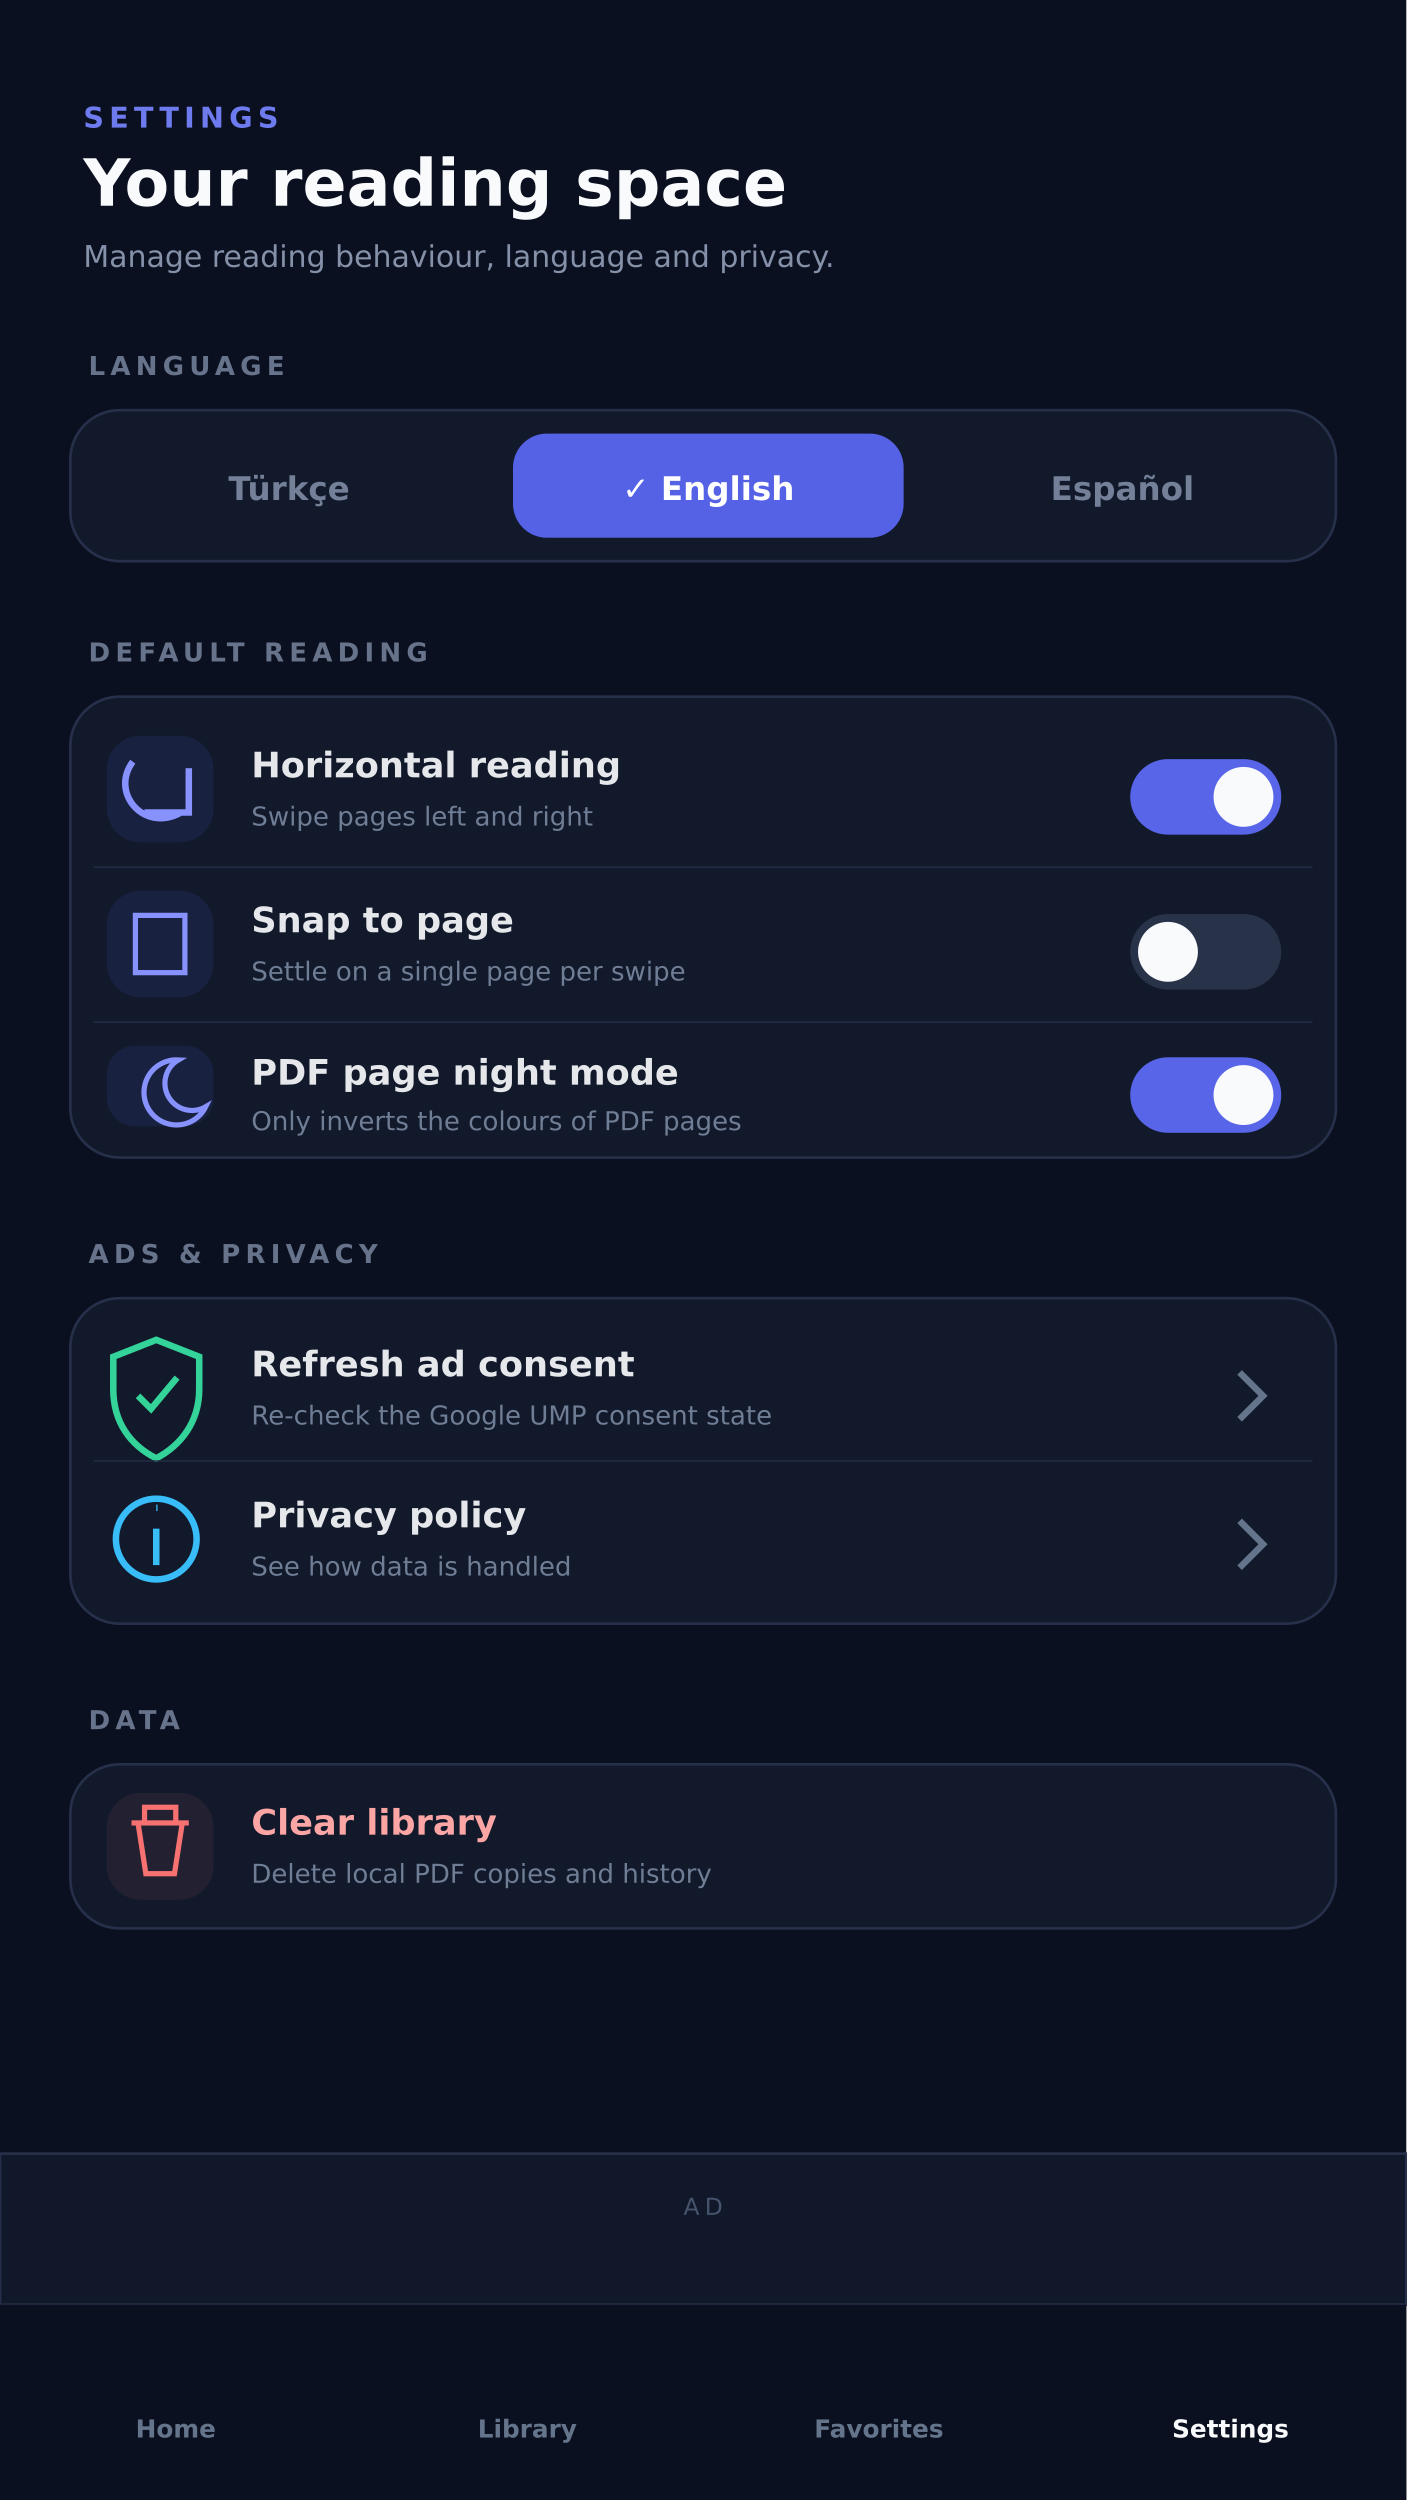
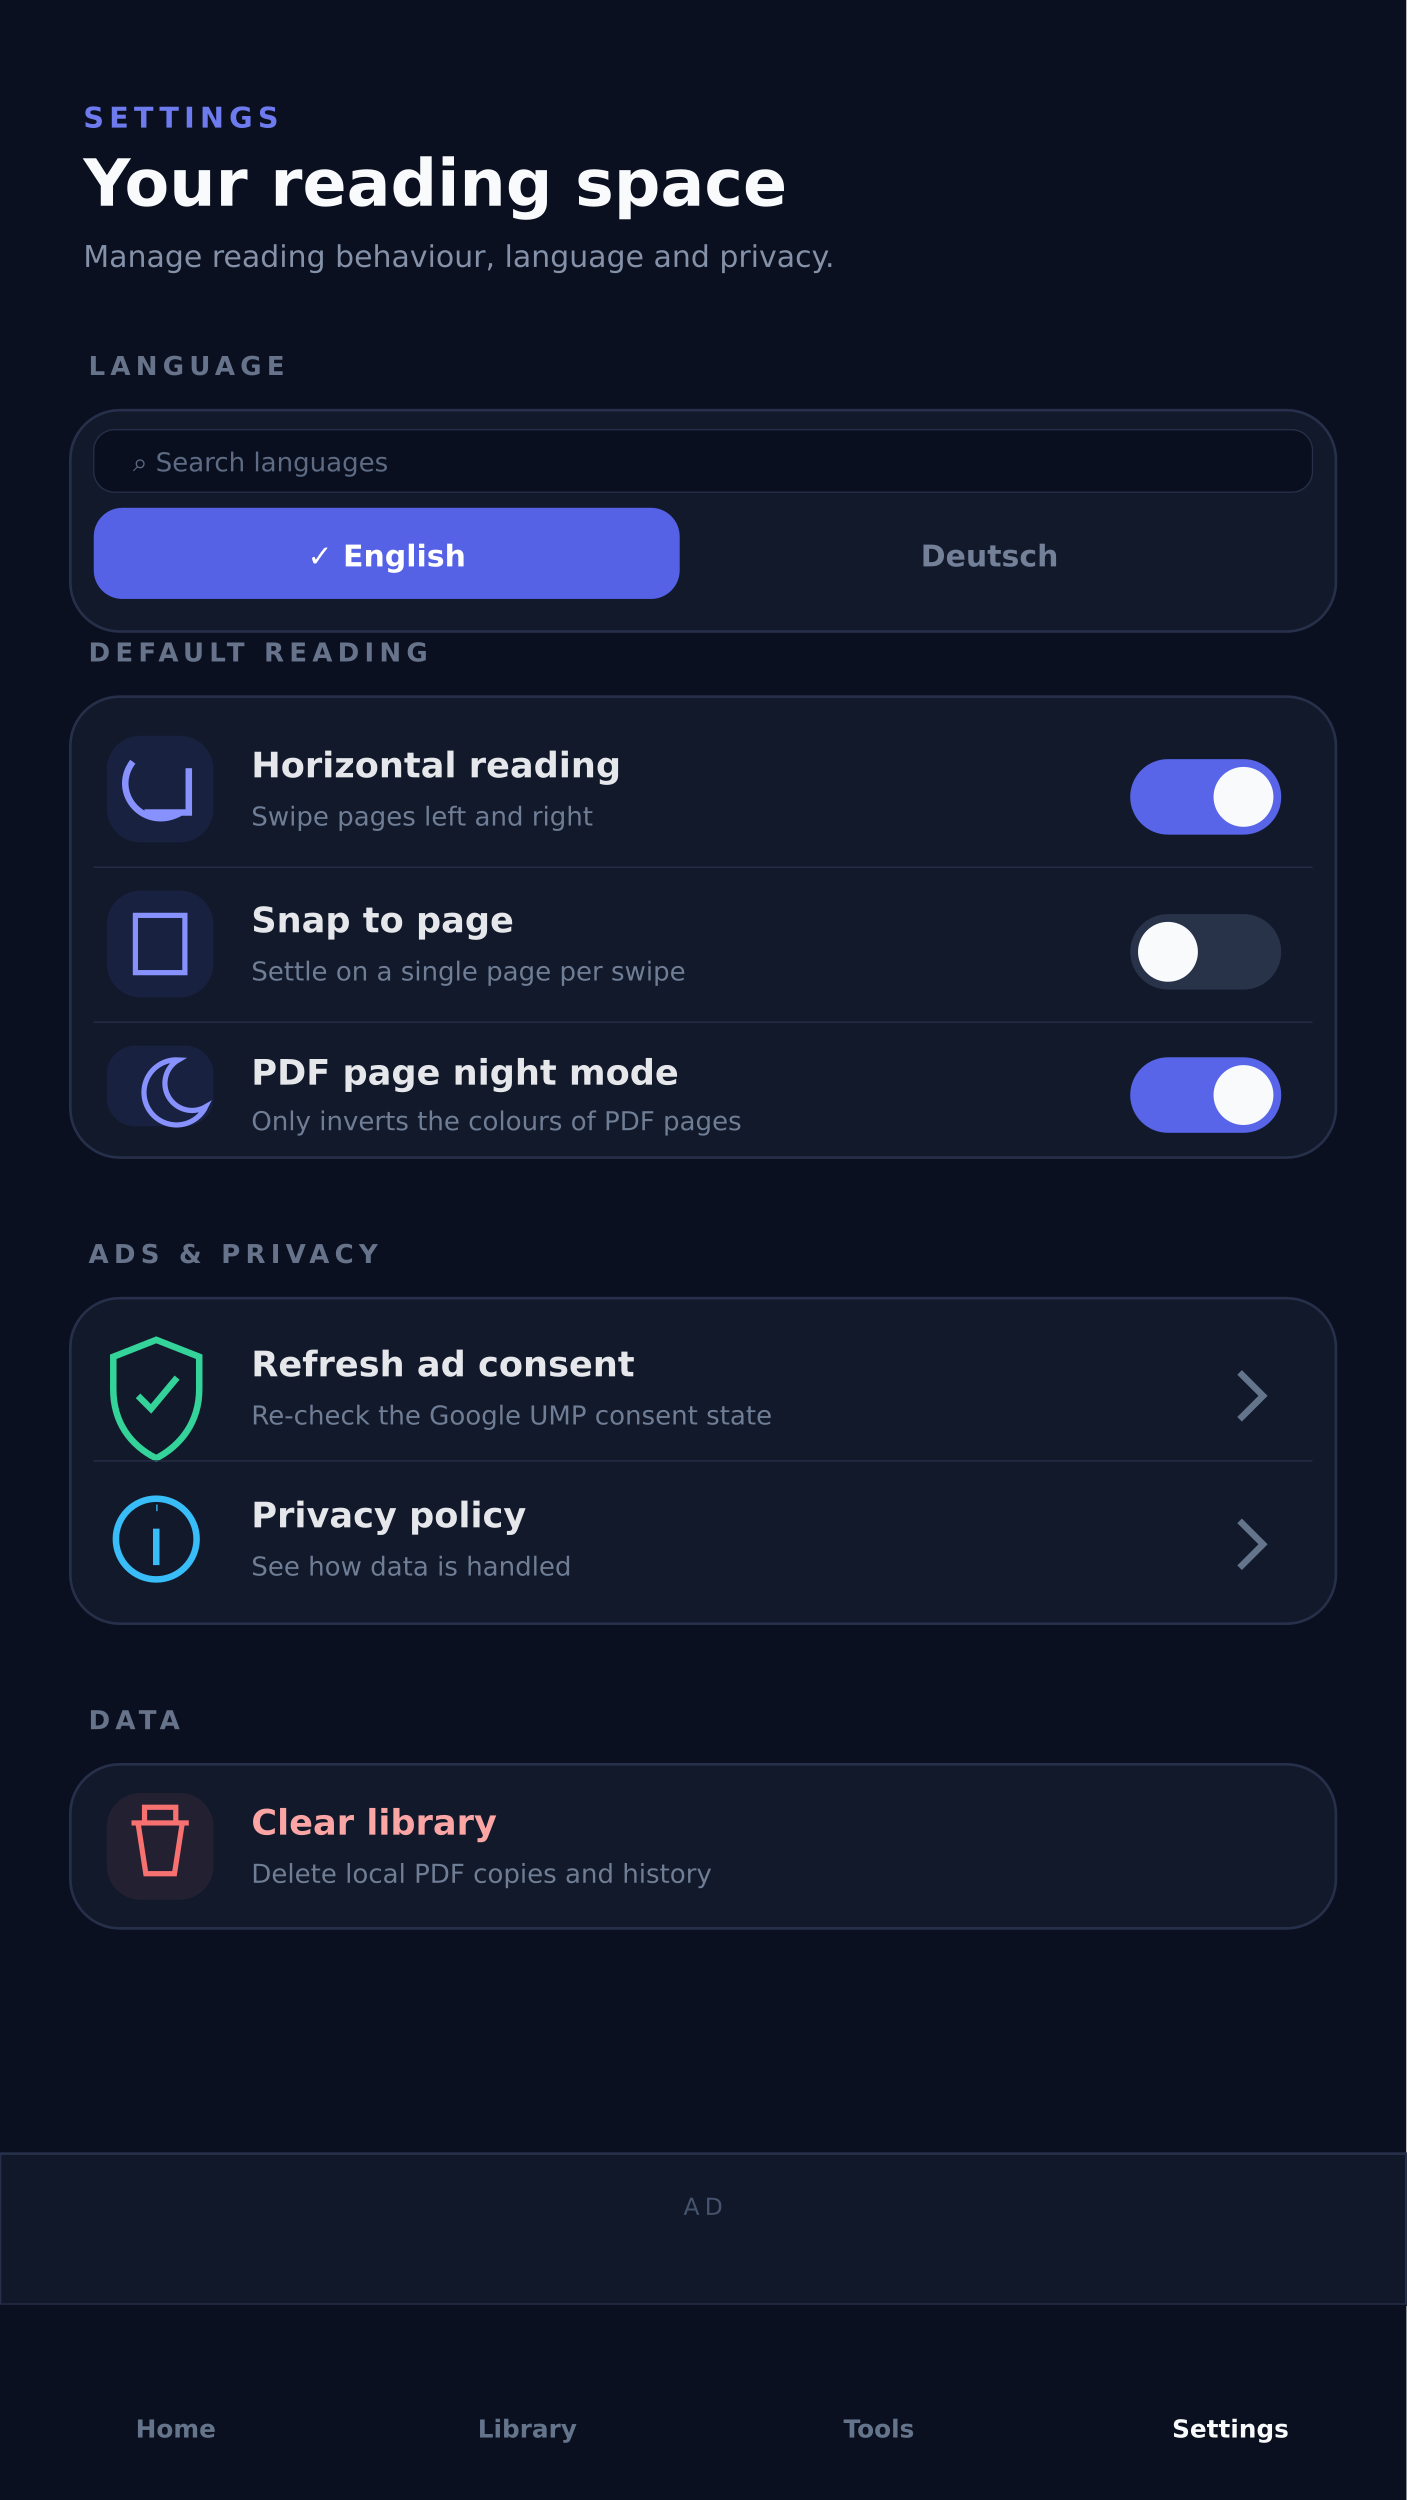
<svg xmlns="http://www.w3.org/2000/svg" width="1080" height="1920" viewBox="0 0 1080 1920">
  <rect width="1080" height="1920" fill="#0B1020" />
  <g font-family="DejaVu Sans, sans-serif">
    <text x="64" y="98" fill="#6E7BEE" font-size="22" font-weight="900" letter-spacing="4">SETTINGS</text>
    <text x="64" y="158" fill="#F8FAFC" font-size="50" font-weight="900">Your reading space</text>
    <text x="64" y="205" fill="#8491A8" font-size="23">Manage reading behaviour, language and privacy.</text>
    <text x="68" y="288" fill="#66738A" font-size="20" font-weight="900" letter-spacing="4">LANGUAGE</text>
-     <rect x="54" y="315" width="972" height="116" rx="38" fill="#11192B" stroke="#27304A" stroke-width="2" />
-     <text x="222" y="384" fill="#738098" font-size="25" font-weight="800" text-anchor="middle">Türkçe</text>
-     <rect x="394" y="333" width="300" height="80" rx="26" fill="#5662E6" />
-     <text x="544" y="384" fill="#fff" font-size="25" font-weight="800" text-anchor="middle">✓  English</text>
-     <text x="862" y="384" fill="#738098" font-size="25" font-weight="800" text-anchor="middle">Español</text>
+     <rect x="54" y="315" width="972" height="170" rx="38" fill="#11192B" stroke="#27304A" stroke-width="2" />
+     <rect x="72" y="330" width="936" height="48" rx="16" fill="#090F1E" stroke="#27304A" />
+     <text x="102" y="362" fill="#5D6B84" font-size="20">⌕  Search languages</text>
+     <rect x="72" y="390" width="450" height="70" rx="22" fill="#5662E6" />
+     <text x="297" y="435" fill="#fff" font-size="23" font-weight="800" text-anchor="middle">✓  English</text>
+     <text x="760" y="435" fill="#738098" font-size="23" font-weight="800" text-anchor="middle">Deutsch</text>
    <text x="68" y="508" fill="#66738A" font-size="20" font-weight="900" letter-spacing="4">DEFAULT READING</text>
    <rect x="54" y="535" width="972" height="354" rx="38" fill="#11192B" stroke="#27304A" stroke-width="2" />
    <g>
      <rect x="82" y="565" width="82" height="82" rx="26" fill="#5B67F1" fill-opacity=".1" />
      <path d="M145 590v34h-34M139 624c-28 16-55-15-37-39" fill="none" stroke="#8792FF" stroke-width="5" />
      <text x="193" y="597" fill="#E5E7EB" font-size="27" font-weight="800">Horizontal reading</text>
      <text x="193" y="634" fill="#6F7D95" font-size="20">Swipe pages left and right</text>
      <rect x="868" y="583" width="116" height="58" rx="29" fill="#5865E8" />
      <circle cx="955" cy="612" r="23" fill="#F8FAFC" />
      <line x1="72" y1="666" x2="1008" y2="666" stroke="#27304A" />
      <rect x="82" y="684" width="82" height="82" rx="26" fill="#5B67F1" fill-opacity=".1" />
      <rect x="104" y="703" width="38" height="44" fill="none" stroke="#8792FF" stroke-width="4" />
      <text x="193" y="716" fill="#E5E7EB" font-size="27" font-weight="800">Snap to page</text>
      <text x="193" y="753" fill="#6F7D95" font-size="20">Settle on a single page per swipe</text>
      <rect x="868" y="702" width="116" height="58" rx="29" fill="#283249" />
      <circle cx="897" cy="731" r="23" fill="#F8FAFC" />
      <line x1="72" y1="785" x2="1008" y2="785" stroke="#27304A" />
      <rect x="82" y="803" width="82" height="62" rx="22" fill="#5B67F1" fill-opacity=".1" />
      <path d="M137 814a25 25 0 1 0 21 36 20 20 0 0 1-21-36z" fill="none" stroke="#8792FF" stroke-width="4" />
      <text x="193" y="833" fill="#E5E7EB" font-size="27" font-weight="800">PDF page night mode</text>
      <text x="193" y="868" fill="#6F7D95" font-size="20">Only inverts the colours of PDF pages</text>
      <rect x="868" y="812" width="116" height="58" rx="29" fill="#5865E8" />
      <circle cx="955" cy="841" r="23" fill="#F8FAFC" />
    </g>
    <text x="68" y="970" fill="#66738A" font-size="20" font-weight="900" letter-spacing="4">ADS &amp; PRIVACY</text>
    <rect x="54" y="997" width="972" height="250" rx="38" fill="#11192B" stroke="#27304A" stroke-width="2" />
    <path d="M120 1029l33 13v25c0 25-14 43-33 53-20-10-33-28-33-53v-25z" fill="none" stroke="#34D399" stroke-width="5" />
    <path d="M106 1072l10 10 20-24" fill="none" stroke="#34D399" stroke-width="5" />
    <text x="193" y="1057" fill="#E5E7EB" font-size="27" font-weight="800">Refresh ad consent</text>
    <text x="193" y="1094" fill="#6F7D95" font-size="20">Re-check the Google UMP consent state</text>
    <path d="M952 1054l18 18-18 18" fill="none" stroke="#64748B" stroke-width="5" />
    <line x1="72" y1="1122" x2="1008" y2="1122" stroke="#27304A" />
    <circle cx="120" cy="1182" r="31" fill="none" stroke="#38BDF8" stroke-width="5" />
    <path d="M120 1174v28M120 1158h1" stroke="#38BDF8" stroke-width="5" />
    <text x="193" y="1173" fill="#E5E7EB" font-size="27" font-weight="800">Privacy policy</text>
    <text x="193" y="1210" fill="#6F7D95" font-size="20">See how data is handled</text>
    <path d="M952 1168l18 18-18 18" fill="none" stroke="#64748B" stroke-width="5" />
    <text x="68" y="1328" fill="#66738A" font-size="20" font-weight="900" letter-spacing="4">DATA</text>
    <rect x="54" y="1355" width="972" height="126" rx="38" fill="#11192B" stroke="#27304A" stroke-width="2" />
    <rect x="82" y="1377" width="82" height="82" rx="26" fill="#F87171" fill-opacity=".08" />
    <path d="M101 1400h44M111 1400v-12h24v12M106 1400l6 39h22l6-39" fill="none" stroke="#F87171" stroke-width="4" />
    <text x="193" y="1409" fill="#FCA5A5" font-size="27" font-weight="800">Clear library</text>
    <text x="193" y="1446" fill="#6F7D95" font-size="20">Delete local PDF copies and history</text>
    <rect x="0" y="1654" width="1080" height="116" fill="#10182A" stroke="#27304A" stroke-width="2" />
    <text x="540" y="1701" fill="#46536D" font-size="18" text-anchor="middle" letter-spacing="4">AD</text>
    <rect x="0" y="1770" width="1080" height="150" fill="#0B1020" />
    <g font-size="19" font-weight="700" text-anchor="middle">
      <text x="135" y="1872" fill="#64748B">Home</text>
      <text x="405" y="1872" fill="#64748B">Library</text>
-       <text x="675" y="1872" fill="#64748B">Favorites</text>
+       <text x="675" y="1872" fill="#64748B">Tools</text>
      <text x="945" y="1872" fill="#F8FAFC">Settings</text>
    </g>
  </g>
</svg>
